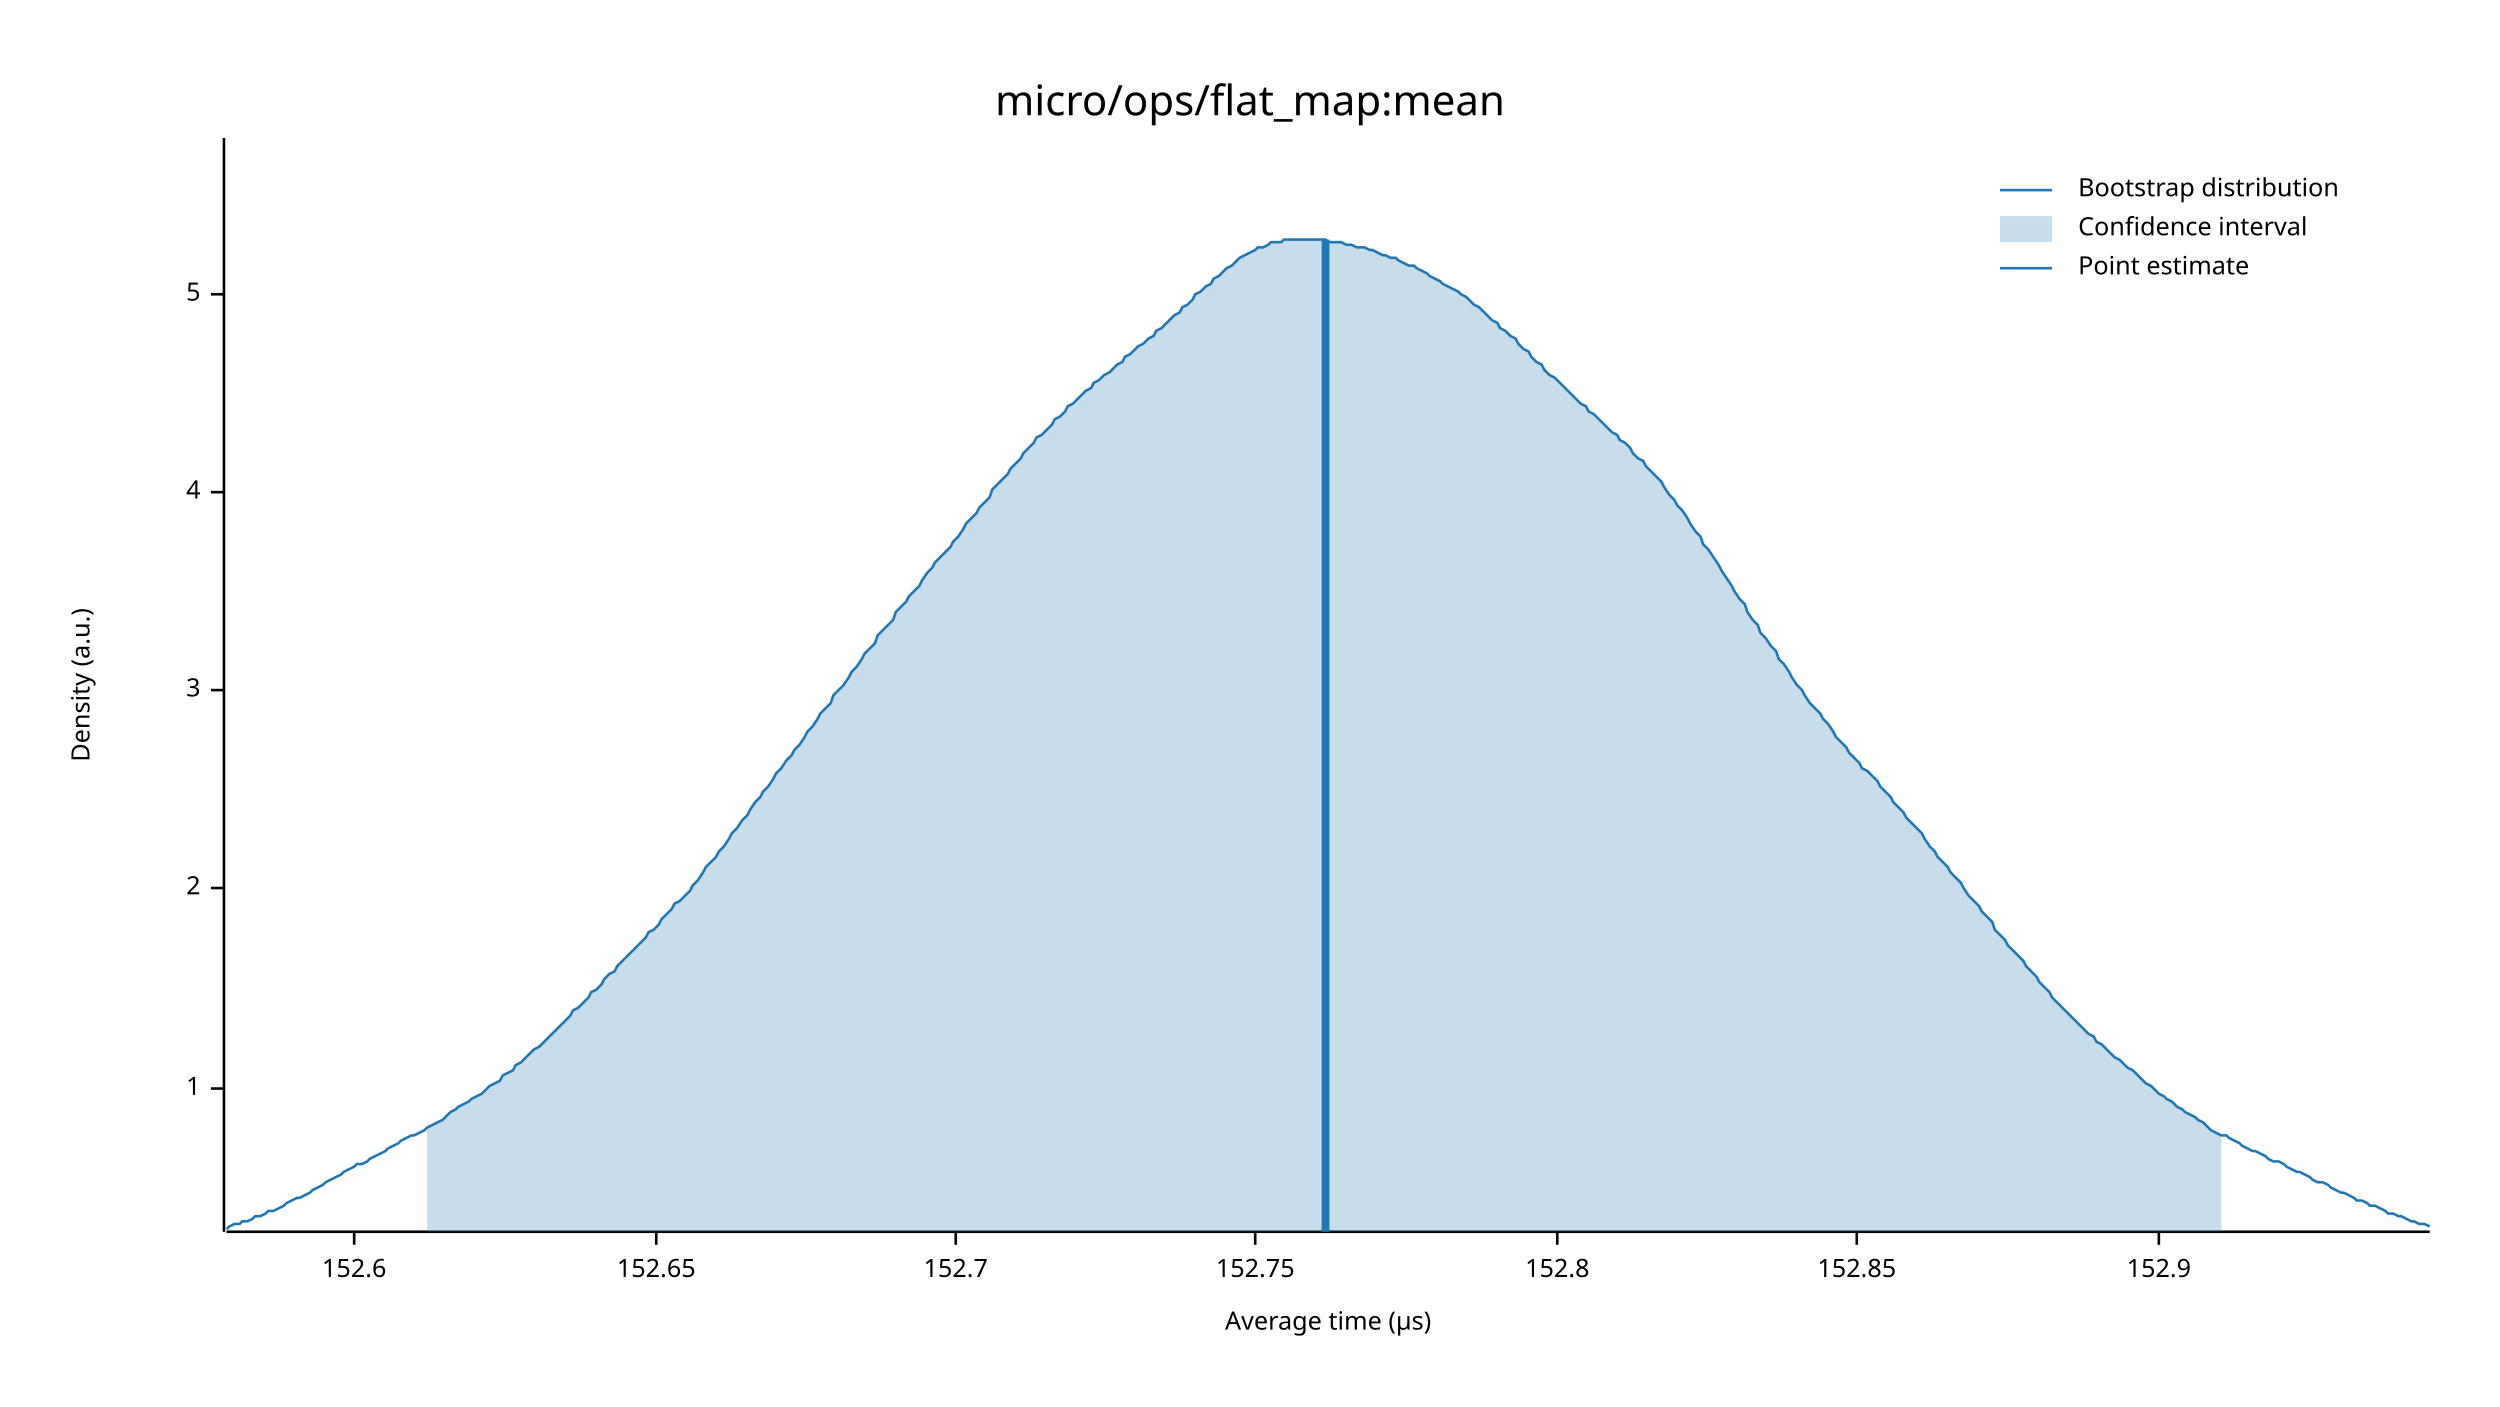
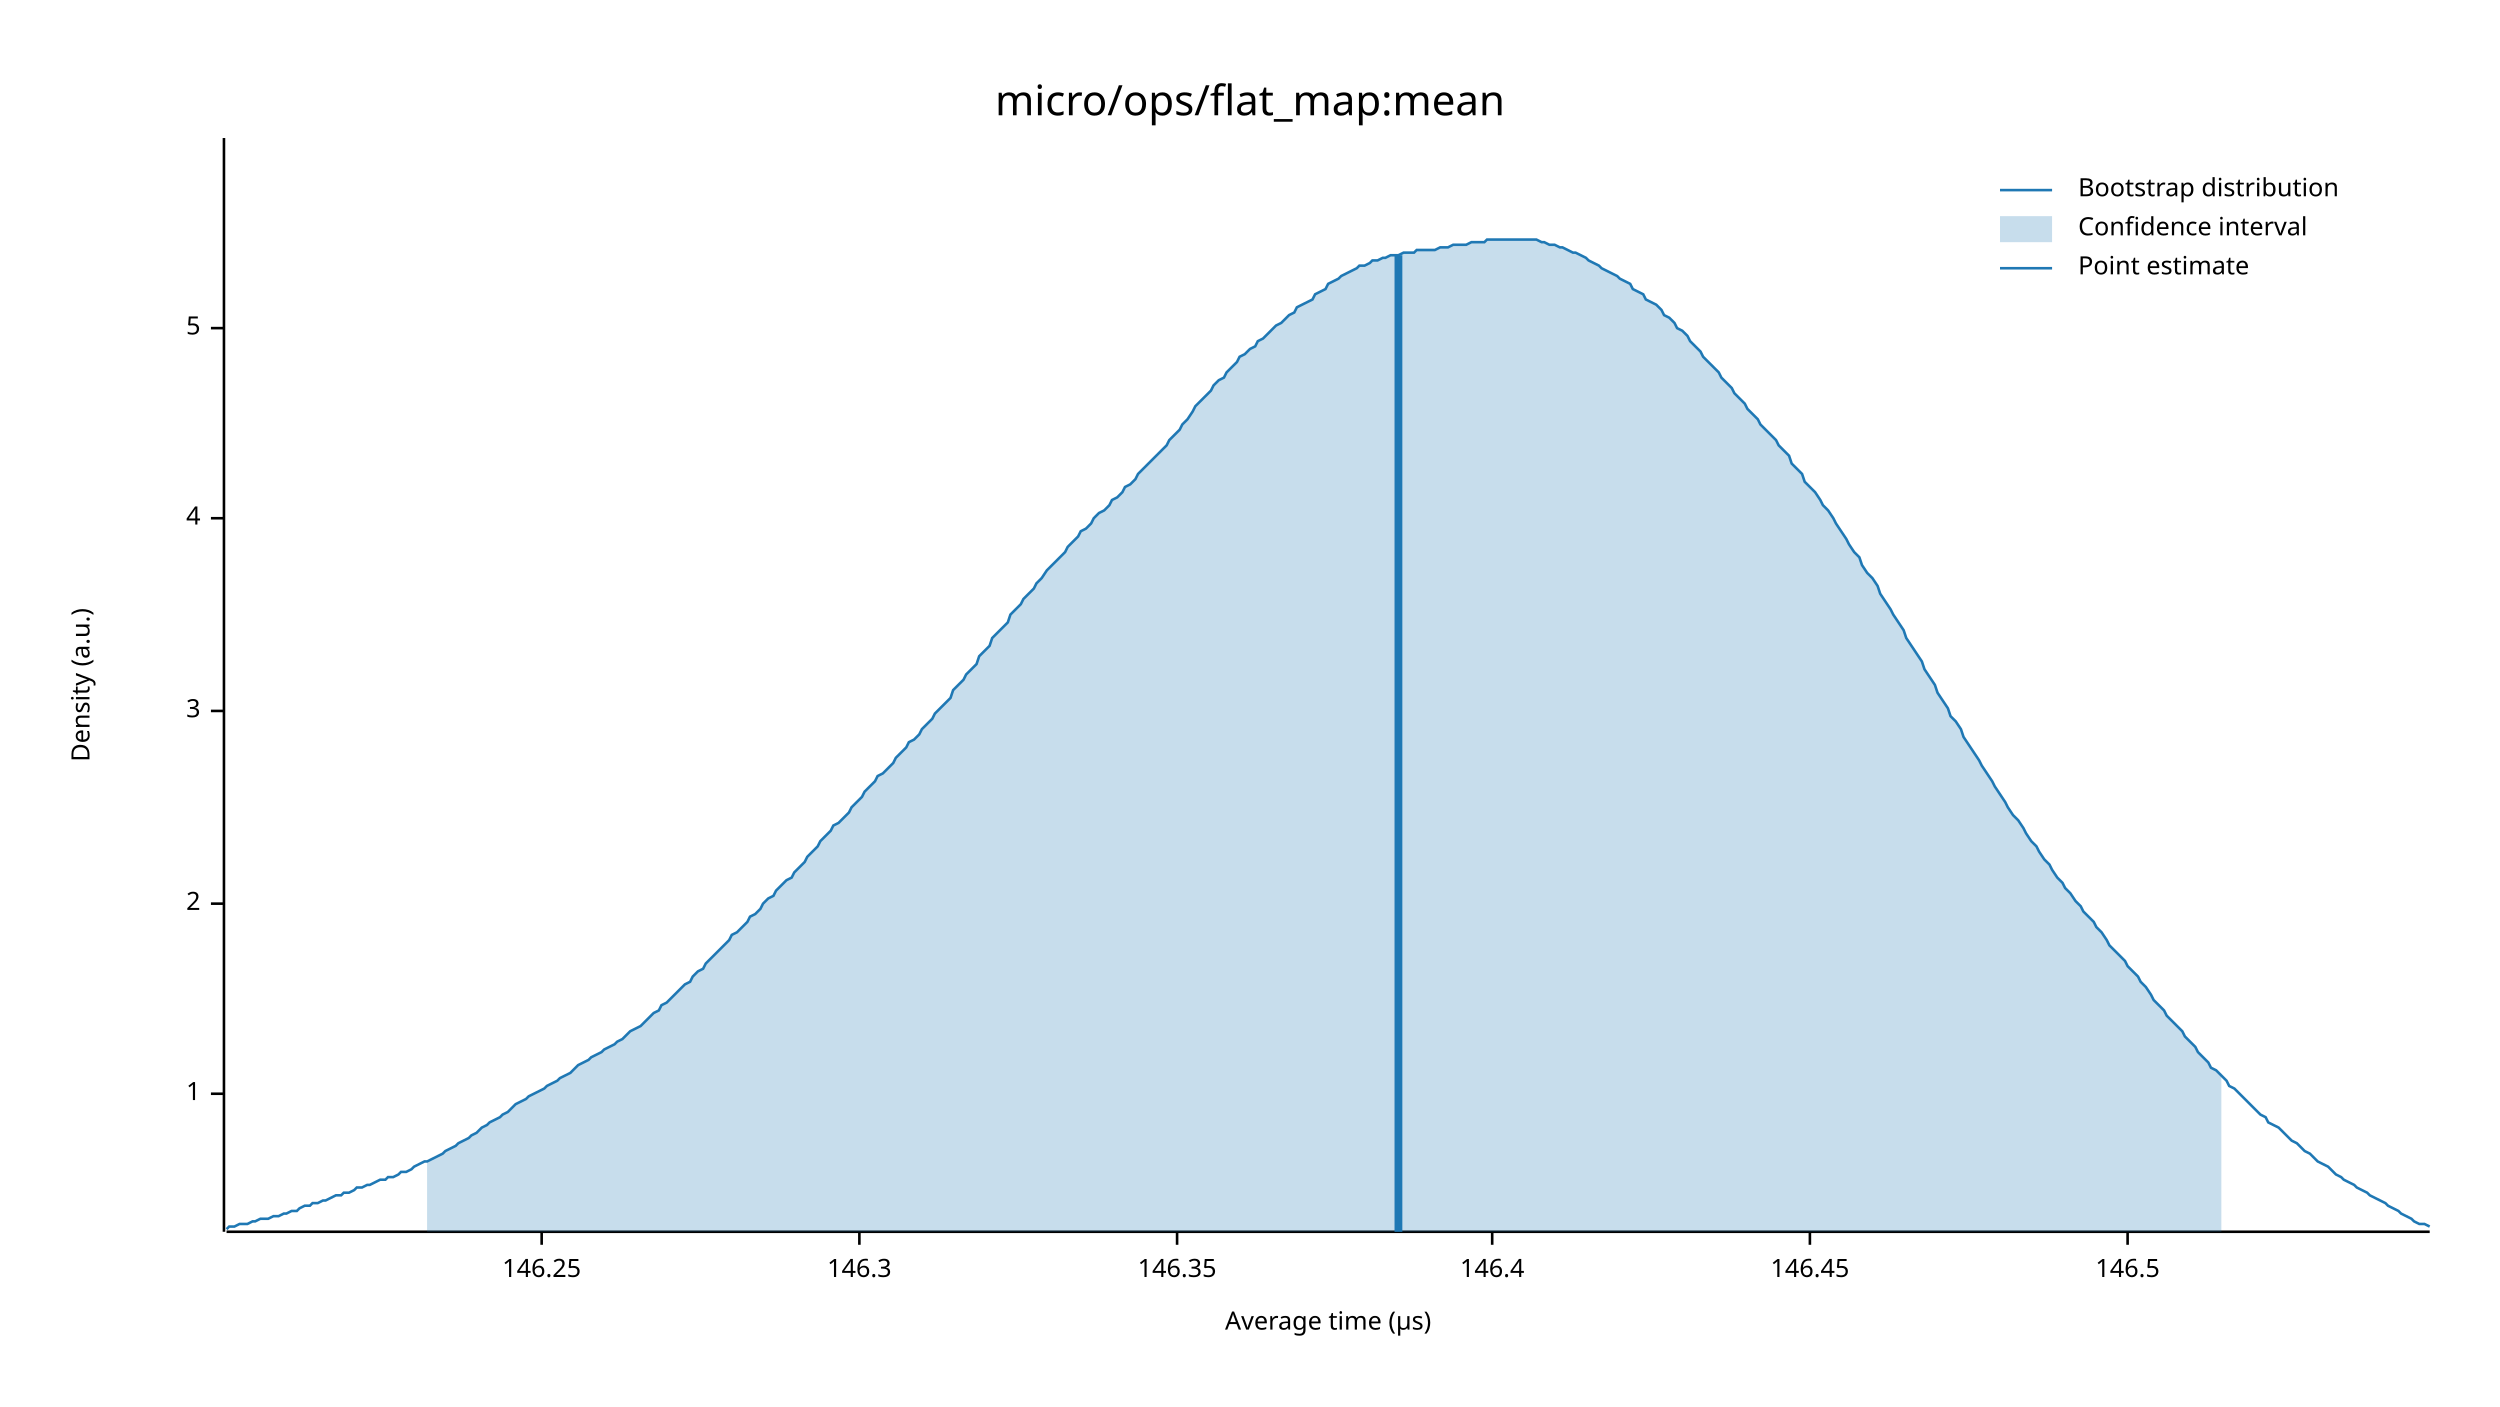
<svg xmlns="http://www.w3.org/2000/svg" width="960" height="540" viewBox="0 0 960 540">
  <text x="480" y="32" dy="0.76em" text-anchor="middle" font-family="sans-serif" font-size="16.129" opacity="1" fill="#000000">
micro/ops/flat_map:mean
</text>
  <text x="27" y="263" dy="0.76em" text-anchor="middle" font-family="sans-serif" font-size="9.677" opacity="1" fill="#000000" transform="rotate(270, 27, 263)">
Density (a.u.)
</text>
  <text x="510" y="513" dy="-0.5ex" text-anchor="middle" font-family="sans-serif" font-size="9.677" opacity="1" fill="#000000">
Average time (µs)
</text>
  <polyline fill="none" opacity="1" stroke="#000000" stroke-width="1" points="86,53 86,473 " />
-   <text x="77" y="418" dy="0.5ex" text-anchor="end" font-family="sans-serif" font-size="9.677" opacity="1" fill="#000000">
+   <text x="77" y="420" dy="0.5ex" text-anchor="end" font-family="sans-serif" font-size="9.677" opacity="1" fill="#000000">
1
</text>
-   <polyline fill="none" opacity="1" stroke="#000000" stroke-width="1" points="81,418 86,418 " />
-   <text x="77" y="341" dy="0.5ex" text-anchor="end" font-family="sans-serif" font-size="9.677" opacity="1" fill="#000000">
+   <polyline fill="none" opacity="1" stroke="#000000" stroke-width="1" points="81,420 86,420 " />
+   <text x="77" y="347" dy="0.5ex" text-anchor="end" font-family="sans-serif" font-size="9.677" opacity="1" fill="#000000">
2
</text>
-   <polyline fill="none" opacity="1" stroke="#000000" stroke-width="1" points="81,341 86,341 " />
-   <text x="77" y="265" dy="0.5ex" text-anchor="end" font-family="sans-serif" font-size="9.677" opacity="1" fill="#000000">
+   <polyline fill="none" opacity="1" stroke="#000000" stroke-width="1" points="81,347 86,347 " />
+   <text x="77" y="273" dy="0.5ex" text-anchor="end" font-family="sans-serif" font-size="9.677" opacity="1" fill="#000000">
3
</text>
-   <polyline fill="none" opacity="1" stroke="#000000" stroke-width="1" points="81,265 86,265 " />
-   <text x="77" y="189" dy="0.5ex" text-anchor="end" font-family="sans-serif" font-size="9.677" opacity="1" fill="#000000">
+   <polyline fill="none" opacity="1" stroke="#000000" stroke-width="1" points="81,273 86,273 " />
+   <text x="77" y="199" dy="0.5ex" text-anchor="end" font-family="sans-serif" font-size="9.677" opacity="1" fill="#000000">
4
</text>
-   <polyline fill="none" opacity="1" stroke="#000000" stroke-width="1" points="81,189 86,189 " />
-   <text x="77" y="113" dy="0.5ex" text-anchor="end" font-family="sans-serif" font-size="9.677" opacity="1" fill="#000000">
+   <polyline fill="none" opacity="1" stroke="#000000" stroke-width="1" points="81,199 86,199 " />
+   <text x="77" y="126" dy="0.5ex" text-anchor="end" font-family="sans-serif" font-size="9.677" opacity="1" fill="#000000">
5
</text>
-   <polyline fill="none" opacity="1" stroke="#000000" stroke-width="1" points="81,113 86,113 " />
+   <polyline fill="none" opacity="1" stroke="#000000" stroke-width="1" points="81,126 86,126 " />
  <polyline fill="none" opacity="1" stroke="#000000" stroke-width="1" points="87,473 933,473 " />
-   <text x="136" y="483" dy="0.76em" text-anchor="middle" font-family="sans-serif" font-size="9.677" opacity="1" fill="#000000">
- 152.6
+   <text x="208" y="483" dy="0.76em" text-anchor="middle" font-family="sans-serif" font-size="9.677" opacity="1" fill="#000000">
+ 146.25
</text>
-   <polyline fill="none" opacity="1" stroke="#000000" stroke-width="1" points="136,473 136,478 " />
-   <text x="252" y="483" dy="0.76em" text-anchor="middle" font-family="sans-serif" font-size="9.677" opacity="1" fill="#000000">
- 152.65
+   <polyline fill="none" opacity="1" stroke="#000000" stroke-width="1" points="208,473 208,478 " />
+   <text x="330" y="483" dy="0.76em" text-anchor="middle" font-family="sans-serif" font-size="9.677" opacity="1" fill="#000000">
+ 146.3
</text>
-   <polyline fill="none" opacity="1" stroke="#000000" stroke-width="1" points="252,473 252,478 " />
-   <text x="367" y="483" dy="0.76em" text-anchor="middle" font-family="sans-serif" font-size="9.677" opacity="1" fill="#000000">
- 152.7
+   <polyline fill="none" opacity="1" stroke="#000000" stroke-width="1" points="330,473 330,478 " />
+   <text x="452" y="483" dy="0.76em" text-anchor="middle" font-family="sans-serif" font-size="9.677" opacity="1" fill="#000000">
+ 146.35
</text>
-   <polyline fill="none" opacity="1" stroke="#000000" stroke-width="1" points="367,473 367,478 " />
-   <text x="482" y="483" dy="0.76em" text-anchor="middle" font-family="sans-serif" font-size="9.677" opacity="1" fill="#000000">
- 152.75
+   <polyline fill="none" opacity="1" stroke="#000000" stroke-width="1" points="452,473 452,478 " />
+   <text x="573" y="483" dy="0.76em" text-anchor="middle" font-family="sans-serif" font-size="9.677" opacity="1" fill="#000000">
+ 146.4
</text>
-   <polyline fill="none" opacity="1" stroke="#000000" stroke-width="1" points="482,473 482,478 " />
-   <text x="598" y="483" dy="0.76em" text-anchor="middle" font-family="sans-serif" font-size="9.677" opacity="1" fill="#000000">
- 152.8
+   <polyline fill="none" opacity="1" stroke="#000000" stroke-width="1" points="573,473 573,478 " />
+   <text x="695" y="483" dy="0.76em" text-anchor="middle" font-family="sans-serif" font-size="9.677" opacity="1" fill="#000000">
+ 146.45
</text>
-   <polyline fill="none" opacity="1" stroke="#000000" stroke-width="1" points="598,473 598,478 " />
-   <text x="713" y="483" dy="0.76em" text-anchor="middle" font-family="sans-serif" font-size="9.677" opacity="1" fill="#000000">
- 152.85
+   <polyline fill="none" opacity="1" stroke="#000000" stroke-width="1" points="695,473 695,478 " />
+   <text x="817" y="483" dy="0.76em" text-anchor="middle" font-family="sans-serif" font-size="9.677" opacity="1" fill="#000000">
+ 146.5
</text>
-   <polyline fill="none" opacity="1" stroke="#000000" stroke-width="1" points="713,473 713,478 " />
-   <text x="829" y="483" dy="0.76em" text-anchor="middle" font-family="sans-serif" font-size="9.677" opacity="1" fill="#000000">
- 152.9
- </text>
-   <polyline fill="none" opacity="1" stroke="#000000" stroke-width="1" points="829,473 829,478 " />
-   <polyline fill="none" opacity="1" stroke="#1F78B4" stroke-width="1" points="87,472 88,471 90,470 92,470 93,469 95,469 97,468 98,467 100,467 102,466 103,465 105,465 107,464 109,463 110,462 112,461 114,460 115,460 117,459 119,458 120,457 122,456 124,455 125,454 127,453 129,452 131,451 132,450 134,449 136,448 137,447 139,447 141,446 142,445 144,444 146,443 148,442 149,441 151,440 153,439 154,438 156,437 158,436 159,436 161,435 163,434 164,433 166,432 168,431 170,430 171,429 173,427 175,426 176,425 178,424 180,423 181,422 183,421 185,420 187,418 188,417 190,416 192,415 193,413 195,412 197,411 198,409 200,408 202,406 203,405 205,403 207,402 209,400 210,399 212,397 214,395 215,394 217,392 219,390 220,388 222,387 224,385 226,383 227,381 229,380 231,378 232,376 234,374 236,373 237,371 239,369 241,367 242,366 244,364 246,362 248,360 249,358 251,357 253,355 254,353 256,351 258,349 259,347 261,346 263,344 265,342 266,340 268,338 270,335 271,333 273,331 275,329 276,327 278,325 280,322 281,320 283,318 285,315 287,313 288,311 290,308 292,306 293,304 295,302 297,299 298,297 300,295 302,292 304,290 305,288 307,286 309,283 310,281 312,279 314,276 315,274 317,272 319,270 320,267 322,265 324,263 326,260 327,258 329,256 331,253 332,251 334,249 336,247 337,244 339,242 341,240 343,238 344,235 346,233 348,231 349,229 351,227 353,225 354,223 356,220 358,218 359,216 361,214 363,212 365,210 366,208 368,206 370,203 371,201 373,199 375,197 376,195 378,193 380,191 381,188 383,186 385,184 387,182 388,180 390,178 392,176 393,174 395,172 397,170 398,168 400,167 402,165 404,163 405,161 407,160 409,158 410,156 412,155 414,153 415,152 417,150 419,149 420,147 422,146 424,144 426,143 427,142 429,140 431,139 432,137 434,136 436,134 437,133 439,132 441,130 443,129 444,127 446,126 448,124 449,123 451,121 453,120 454,118 456,117 458,115 459,113 461,112 463,110 465,109 466,107 468,106 470,104 471,103 473,102 475,100 476,99 478,98 480,97 482,96 483,95 485,95 487,94 488,93 490,93 492,93 493,92 495,92 497,92 498,92 500,92 502,92 504,92 505,92 507,92 509,92 510,93 512,93 514,93 515,93 517,94 519,94 521,95 522,95 524,95 526,96 527,96 529,97 531,98 532,98 534,99 536,99 537,100 539,101 541,102 543,102 544,103 546,104 548,105 549,106 551,107 553,108 554,109 556,110 558,111 560,112 561,113 563,114 565,116 566,117 568,118 570,120 571,121 573,123 575,124 576,126 578,127 580,129 582,130 583,132 585,134 587,135 588,137 590,139 592,140 593,142 595,144 597,145 599,147 600,148 602,150 604,152 605,153 607,155 609,156 610,158 612,159 614,161 615,162 617,164 619,166 621,167 622,169 624,170 626,172 627,174 629,176 631,177 632,179 634,181 636,183 638,185 639,187 641,190 643,192 644,194 646,196 648,199 649,201 651,204 653,206 654,209 656,211 658,214 660,217 661,219 663,222 665,225 666,227 668,230 670,232 671,235 673,238 675,240 676,243 678,245 680,248 682,250 683,253 685,255 687,258 688,260 690,263 692,265 693,267 695,270 697,272 699,274 700,276 702,278 704,281 705,283 707,285 709,287 710,289 712,291 714,293 715,295 717,296 719,298 721,300 722,302 724,304 726,306 727,308 729,310 731,312 732,314 734,316 736,318 738,320 739,322 741,325 743,327 744,329 746,331 748,333 749,335 751,337 753,339 754,341 756,344 758,346 760,348 761,350 763,352 765,354 766,357 768,359 770,361 771,363 773,365 775,367 777,369 778,371 780,373 782,375 783,377 785,379 787,381 788,383 790,385 792,387 793,388 795,390 797,392 799,394 800,395 802,397 804,398 805,400 807,401 809,403 810,404 812,406 814,407 816,409 817,410 819,411 821,413 822,414 824,416 826,417 827,418 829,420 831,421 832,422 834,423 836,425 838,426 839,427 841,428 843,429 844,430 846,431 848,433 849,434 851,435 853,436 855,436 856,437 858,438 860,439 861,440 863,441 865,442 866,442 868,443 870,444 871,445 873,446 875,446 877,447 878,448 880,449 882,450 883,450 885,451 887,452 888,453 890,454 892,454 894,455 895,456 897,457 899,458 900,458 902,459 904,460 905,461 907,461 909,462 910,463 912,463 914,464 916,465 917,466 919,466 921,467 922,467 924,468 926,469 927,469 929,470 931,470 933,471 " />
-   <polygon opacity="0.25" fill="#1F78B4" points="164,433 166,432 168,431 170,430 171,429 173,427 175,426 176,425 178,424 180,423 181,422 183,421 185,420 187,418 188,417 190,416 192,415 193,413 195,412 197,411 198,409 200,408 202,406 203,405 205,403 207,402 209,400 210,399 212,397 214,395 215,394 217,392 219,390 220,388 222,387 224,385 226,383 227,381 229,380 231,378 232,376 234,374 236,373 237,371 239,369 241,367 242,366 244,364 246,362 248,360 249,358 251,357 253,355 254,353 256,351 258,349 259,347 261,346 263,344 265,342 266,340 268,338 270,335 271,333 273,331 275,329 276,327 278,325 280,322 281,320 283,318 285,315 287,313 288,311 290,308 292,306 293,304 295,302 297,299 298,297 300,295 302,292 304,290 305,288 307,286 309,283 310,281 312,279 314,276 315,274 317,272 319,270 320,267 322,265 324,263 326,260 327,258 329,256 331,253 332,251 334,249 336,247 337,244 339,242 341,240 343,238 344,235 346,233 348,231 349,229 351,227 353,225 354,223 356,220 358,218 359,216 361,214 363,212 365,210 366,208 368,206 370,203 371,201 373,199 375,197 376,195 378,193 380,191 381,188 383,186 385,184 387,182 388,180 390,178 392,176 393,174 395,172 397,170 398,168 400,167 402,165 404,163 405,161 407,160 409,158 410,156 412,155 414,153 415,152 417,150 419,149 420,147 422,146 424,144 426,143 427,142 429,140 431,139 432,137 434,136 436,134 437,133 439,132 441,130 443,129 444,127 446,126 448,124 449,123 451,121 453,120 454,118 456,117 458,115 459,113 461,112 463,110 465,109 466,107 468,106 470,104 471,103 473,102 475,100 476,99 478,98 480,97 482,96 483,95 485,95 487,94 488,93 490,93 492,93 493,92 495,92 497,92 498,92 500,92 502,92 504,92 505,92 507,92 509,92 510,93 512,93 514,93 515,93 517,94 519,94 521,95 522,95 524,95 526,96 527,96 529,97 531,98 532,98 534,99 536,99 537,100 539,101 541,102 543,102 544,103 546,104 548,105 549,106 551,107 553,108 554,109 556,110 558,111 560,112 561,113 563,114 565,116 566,117 568,118 570,120 571,121 573,123 575,124 576,126 578,127 580,129 582,130 583,132 585,134 587,135 588,137 590,139 592,140 593,142 595,144 597,145 599,147 600,148 602,150 604,152 605,153 607,155 609,156 610,158 612,159 614,161 615,162 617,164 619,166 621,167 622,169 624,170 626,172 627,174 629,176 631,177 632,179 634,181 636,183 638,185 639,187 641,190 643,192 644,194 646,196 648,199 649,201 651,204 653,206 654,209 656,211 658,214 660,217 661,219 663,222 665,225 666,227 668,230 670,232 671,235 673,238 675,240 676,243 678,245 680,248 682,250 683,253 685,255 687,258 688,260 690,263 692,265 693,267 695,270 697,272 699,274 700,276 702,278 704,281 705,283 707,285 709,287 710,289 712,291 714,293 715,295 717,296 719,298 721,300 722,302 724,304 726,306 727,308 729,310 731,312 732,314 734,316 736,318 738,320 739,322 741,325 743,327 744,329 746,331 748,333 749,335 751,337 753,339 754,341 756,344 758,346 760,348 761,350 763,352 765,354 766,357 768,359 770,361 771,363 773,365 775,367 777,369 778,371 780,373 782,375 783,377 785,379 787,381 788,383 790,385 792,387 793,388 795,390 797,392 799,394 800,395 802,397 804,398 805,400 807,401 809,403 810,404 812,406 814,407 816,409 817,410 819,411 821,413 822,414 824,416 826,417 827,418 829,420 831,421 832,422 834,423 836,425 838,426 839,427 841,428 843,429 844,430 846,431 848,433 849,434 851,435 853,436 853,473 164,473 " />
-   <polyline fill="none" opacity="1" stroke="#1F78B4" stroke-width="3" points="509,473 509,92 " />
+   <polyline fill="none" opacity="1" stroke="#000000" stroke-width="1" points="817,473 817,478 " />
+   <polyline fill="none" opacity="1" stroke="#1F78B4" stroke-width="1" points="87,472 88,471 90,471 92,470 93,470 95,470 97,469 98,469 100,468 102,468 103,468 105,467 107,467 109,466 110,466 112,465 114,465 115,464 117,463 119,463 120,462 122,462 124,461 125,461 127,460 129,459 131,459 132,458 134,458 136,457 137,456 139,456 141,455 142,455 144,454 146,453 148,453 149,452 151,452 153,451 154,450 156,450 158,449 159,448 161,447 163,446 164,446 166,445 168,444 170,443 171,442 173,441 175,440 176,439 178,438 180,437 181,436 183,435 185,433 187,432 188,431 190,430 192,429 193,428 195,427 197,425 198,424 200,423 202,422 203,421 205,420 207,419 209,418 210,417 212,416 214,415 215,414 217,413 219,412 220,411 222,409 224,408 226,407 227,406 229,405 231,404 232,403 234,402 236,401 237,400 239,399 241,397 242,396 244,395 246,394 248,392 249,391 251,389 253,388 254,386 256,385 258,383 259,382 261,380 263,378 265,377 266,375 268,373 270,372 271,370 273,368 275,366 276,365 278,363 280,361 281,359 283,358 285,356 287,354 288,352 290,351 292,349 293,347 295,345 297,344 298,342 300,340 302,338 304,337 305,335 307,333 309,331 310,329 312,327 314,325 315,323 317,321 319,319 320,317 322,316 324,314 326,312 327,310 329,308 331,306 332,304 334,302 336,300 337,298 339,297 341,295 343,293 344,291 346,289 348,287 349,285 351,284 353,282 354,280 356,278 358,276 359,274 361,272 363,270 365,268 366,265 368,263 370,261 371,259 373,257 375,255 376,252 378,250 380,248 381,245 383,243 385,241 387,239 388,236 390,234 392,232 393,230 395,228 397,226 398,224 400,222 402,219 404,217 405,216 407,214 409,212 410,210 412,208 414,206 415,204 417,203 419,201 420,199 422,197 424,196 426,194 427,192 429,191 431,189 432,187 434,186 436,184 437,182 439,180 441,178 443,176 444,175 446,173 448,171 449,169 451,167 453,165 454,163 456,161 458,158 459,156 461,154 463,152 465,150 466,148 468,146 470,145 471,143 473,141 475,139 476,137 478,136 480,134 482,133 483,131 485,130 487,128 488,127 490,125 492,124 493,123 495,121 497,120 498,118 500,117 502,116 504,115 505,113 507,112 509,111 510,109 512,108 514,107 515,106 517,105 519,104 521,103 522,102 524,102 526,101 527,100 529,100 531,99 532,99 534,98 536,98 537,98 539,97 541,97 543,97 544,96 546,96 548,96 549,96 551,96 553,95 554,95 556,95 558,94 560,94 561,94 563,94 565,93 566,93 568,93 570,93 571,92 573,92 575,92 576,92 578,92 580,92 582,92 583,92 585,92 587,92 588,92 590,92 592,93 593,93 595,94 597,94 599,95 600,95 602,96 604,97 605,97 607,98 609,99 610,100 612,101 614,102 615,103 617,104 619,105 621,106 622,107 624,108 626,109 627,111 629,112 631,113 632,115 634,116 636,117 638,119 639,121 641,122 643,124 644,126 646,127 648,129 649,131 651,133 653,135 654,137 656,139 658,141 660,143 661,145 663,147 665,149 666,151 668,153 670,155 671,157 673,159 675,161 676,163 678,165 680,167 682,169 683,171 685,173 687,175 688,178 690,180 692,182 693,185 695,187 697,189 699,192 700,194 702,196 704,199 705,201 707,204 709,207 710,209 712,212 714,214 715,217 717,220 719,222 721,225 722,228 724,231 726,234 727,236 729,239 731,242 732,245 734,248 736,251 738,254 739,257 741,260 743,263 744,266 746,269 748,272 749,275 751,277 753,280 754,283 756,286 758,289 760,292 761,294 763,297 765,300 766,302 768,305 770,308 771,310 773,313 775,315 777,318 778,320 780,323 782,325 783,327 785,330 787,332 788,334 790,337 792,339 793,341 795,343 797,346 799,348 800,350 802,352 804,354 805,356 807,358 809,361 810,363 812,365 814,367 816,369 817,371 819,373 821,375 822,377 824,379 826,382 827,384 829,386 831,388 832,390 834,392 836,394 838,396 839,398 841,400 843,402 844,404 846,406 848,408 849,410 851,411 853,413 855,415 856,417 858,418 860,420 861,421 863,423 865,425 866,426 868,428 870,429 871,431 873,432 875,433 877,435 878,436 880,438 882,439 883,440 885,442 887,443 888,444 890,446 892,447 894,448 895,449 897,451 899,452 900,453 902,454 904,455 905,456 907,457 909,458 910,459 912,460 914,461 916,462 917,463 919,464 921,465 922,466 924,467 926,468 927,469 929,470 931,470 933,471 " />
+   <polygon opacity="0.25" fill="#1F78B4" points="164,446 166,445 168,444 170,443 171,442 173,441 175,440 176,439 178,438 180,437 181,436 183,435 185,433 187,432 188,431 190,430 192,429 193,428 195,427 197,425 198,424 200,423 202,422 203,421 205,420 207,419 209,418 210,417 212,416 214,415 215,414 217,413 219,412 220,411 222,409 224,408 226,407 227,406 229,405 231,404 232,403 234,402 236,401 237,400 239,399 241,397 242,396 244,395 246,394 248,392 249,391 251,389 253,388 254,386 256,385 258,383 259,382 261,380 263,378 265,377 266,375 268,373 270,372 271,370 273,368 275,366 276,365 278,363 280,361 281,359 283,358 285,356 287,354 288,352 290,351 292,349 293,347 295,345 297,344 298,342 300,340 302,338 304,337 305,335 307,333 309,331 310,329 312,327 314,325 315,323 317,321 319,319 320,317 322,316 324,314 326,312 327,310 329,308 331,306 332,304 334,302 336,300 337,298 339,297 341,295 343,293 344,291 346,289 348,287 349,285 351,284 353,282 354,280 356,278 358,276 359,274 361,272 363,270 365,268 366,265 368,263 370,261 371,259 373,257 375,255 376,252 378,250 380,248 381,245 383,243 385,241 387,239 388,236 390,234 392,232 393,230 395,228 397,226 398,224 400,222 402,219 404,217 405,216 407,214 409,212 410,210 412,208 414,206 415,204 417,203 419,201 420,199 422,197 424,196 426,194 427,192 429,191 431,189 432,187 434,186 436,184 437,182 439,180 441,178 443,176 444,175 446,173 448,171 449,169 451,167 453,165 454,163 456,161 458,158 459,156 461,154 463,152 465,150 466,148 468,146 470,145 471,143 473,141 475,139 476,137 478,136 480,134 482,133 483,131 485,130 487,128 488,127 490,125 492,124 493,123 495,121 497,120 498,118 500,117 502,116 504,115 505,113 507,112 509,111 510,109 512,108 514,107 515,106 517,105 519,104 521,103 522,102 524,102 526,101 527,100 529,100 531,99 532,99 534,98 536,98 537,98 539,97 541,97 543,97 544,96 546,96 548,96 549,96 551,96 553,95 554,95 556,95 558,94 560,94 561,94 563,94 565,93 566,93 568,93 570,93 571,92 573,92 575,92 576,92 578,92 580,92 582,92 583,92 585,92 587,92 588,92 590,92 592,93 593,93 595,94 597,94 599,95 600,95 602,96 604,97 605,97 607,98 609,99 610,100 612,101 614,102 615,103 617,104 619,105 621,106 622,107 624,108 626,109 627,111 629,112 631,113 632,115 634,116 636,117 638,119 639,121 641,122 643,124 644,126 646,127 648,129 649,131 651,133 653,135 654,137 656,139 658,141 660,143 661,145 663,147 665,149 666,151 668,153 670,155 671,157 673,159 675,161 676,163 678,165 680,167 682,169 683,171 685,173 687,175 688,178 690,180 692,182 693,185 695,187 697,189 699,192 700,194 702,196 704,199 705,201 707,204 709,207 710,209 712,212 714,214 715,217 717,220 719,222 721,225 722,228 724,231 726,234 727,236 729,239 731,242 732,245 734,248 736,251 738,254 739,257 741,260 743,263 744,266 746,269 748,272 749,275 751,277 753,280 754,283 756,286 758,289 760,292 761,294 763,297 765,300 766,302 768,305 770,308 771,310 773,313 775,315 777,318 778,320 780,323 782,325 783,327 785,330 787,332 788,334 790,337 792,339 793,341 795,343 797,346 799,348 800,350 802,352 804,354 805,356 807,358 809,361 810,363 812,365 814,367 816,369 817,371 819,373 821,375 822,377 824,379 826,382 827,384 829,386 831,388 832,390 834,392 836,394 838,396 839,398 841,400 843,402 844,404 846,406 848,408 849,410 851,411 853,413 853,473 164,473 " />
+   <polyline fill="none" opacity="1" stroke="#1F78B4" stroke-width="3" points="537,473 537,98 " />
  <text x="798" y="68" dy="0.76em" text-anchor="start" font-family="sans-serif" font-size="9.677" opacity="1" fill="#000000">
Bootstrap distribution
</text>
  <text x="798" y="83" dy="0.76em" text-anchor="start" font-family="sans-serif" font-size="9.677" opacity="1" fill="#000000">
Confidence interval
</text>
  <text x="798" y="98" dy="0.76em" text-anchor="start" font-family="sans-serif" font-size="9.677" opacity="1" fill="#000000">
Point estimate
</text>
  <polyline fill="none" opacity="1" stroke="#1F78B4" stroke-width="1" points="768,73 788,73 " />
  <rect x="768" y="83" width="20" height="10" opacity="0.25" fill="#1F78B4" stroke="none" />
  <polyline fill="none" opacity="1" stroke="#1F78B4" stroke-width="1" points="768,103 788,103 " />
</svg>
